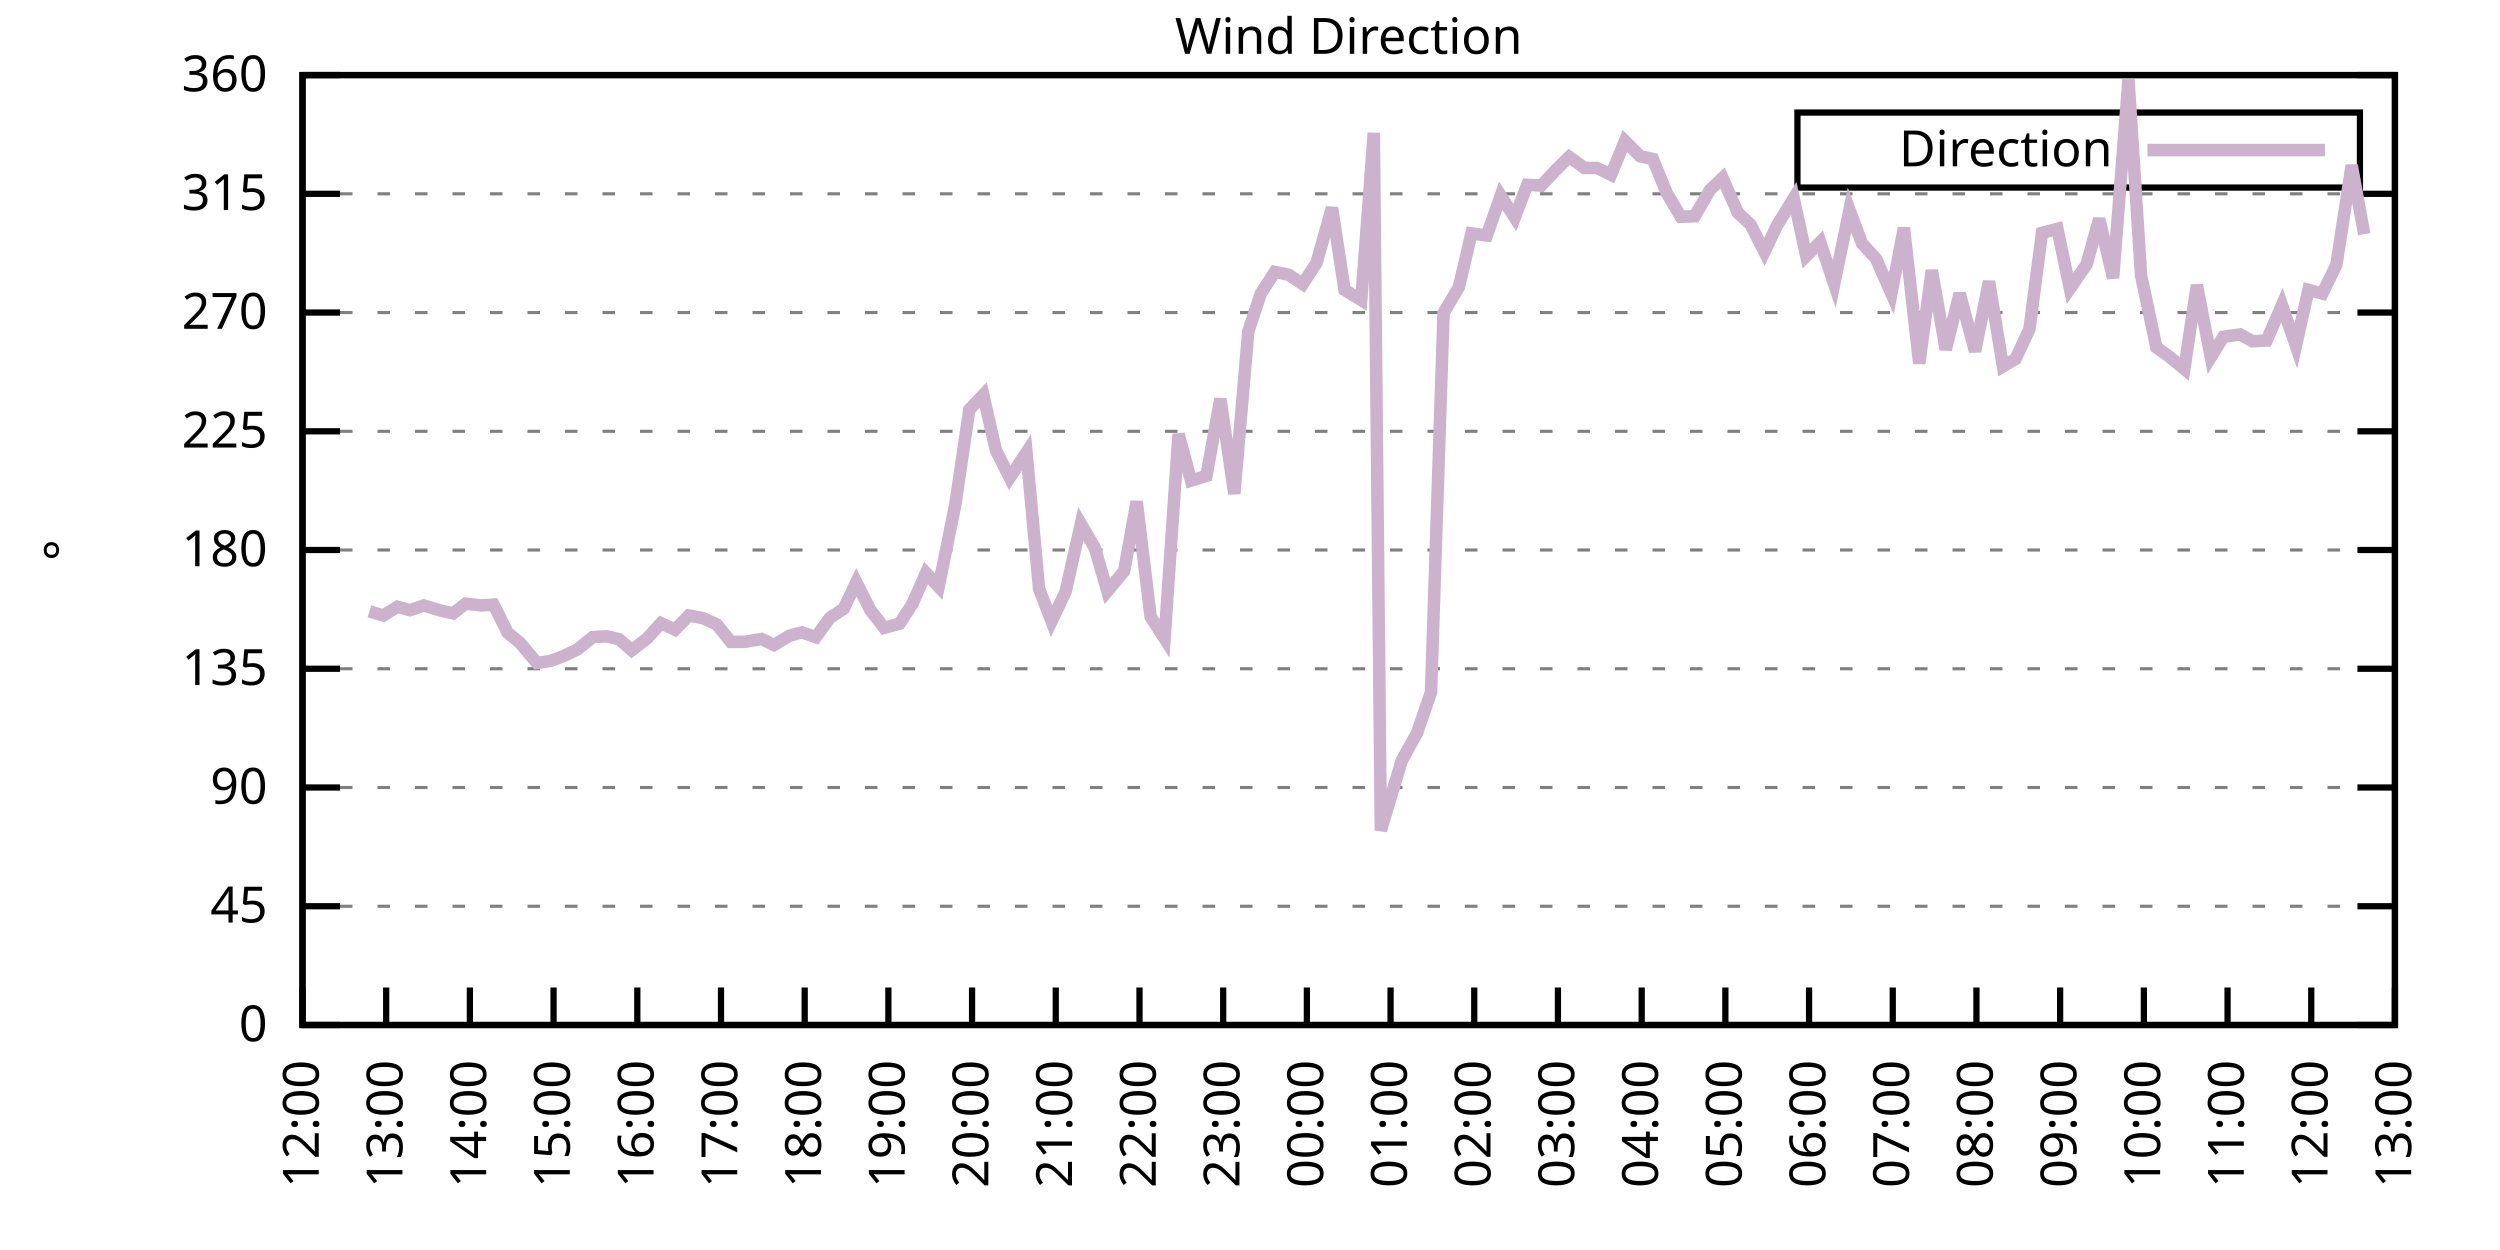
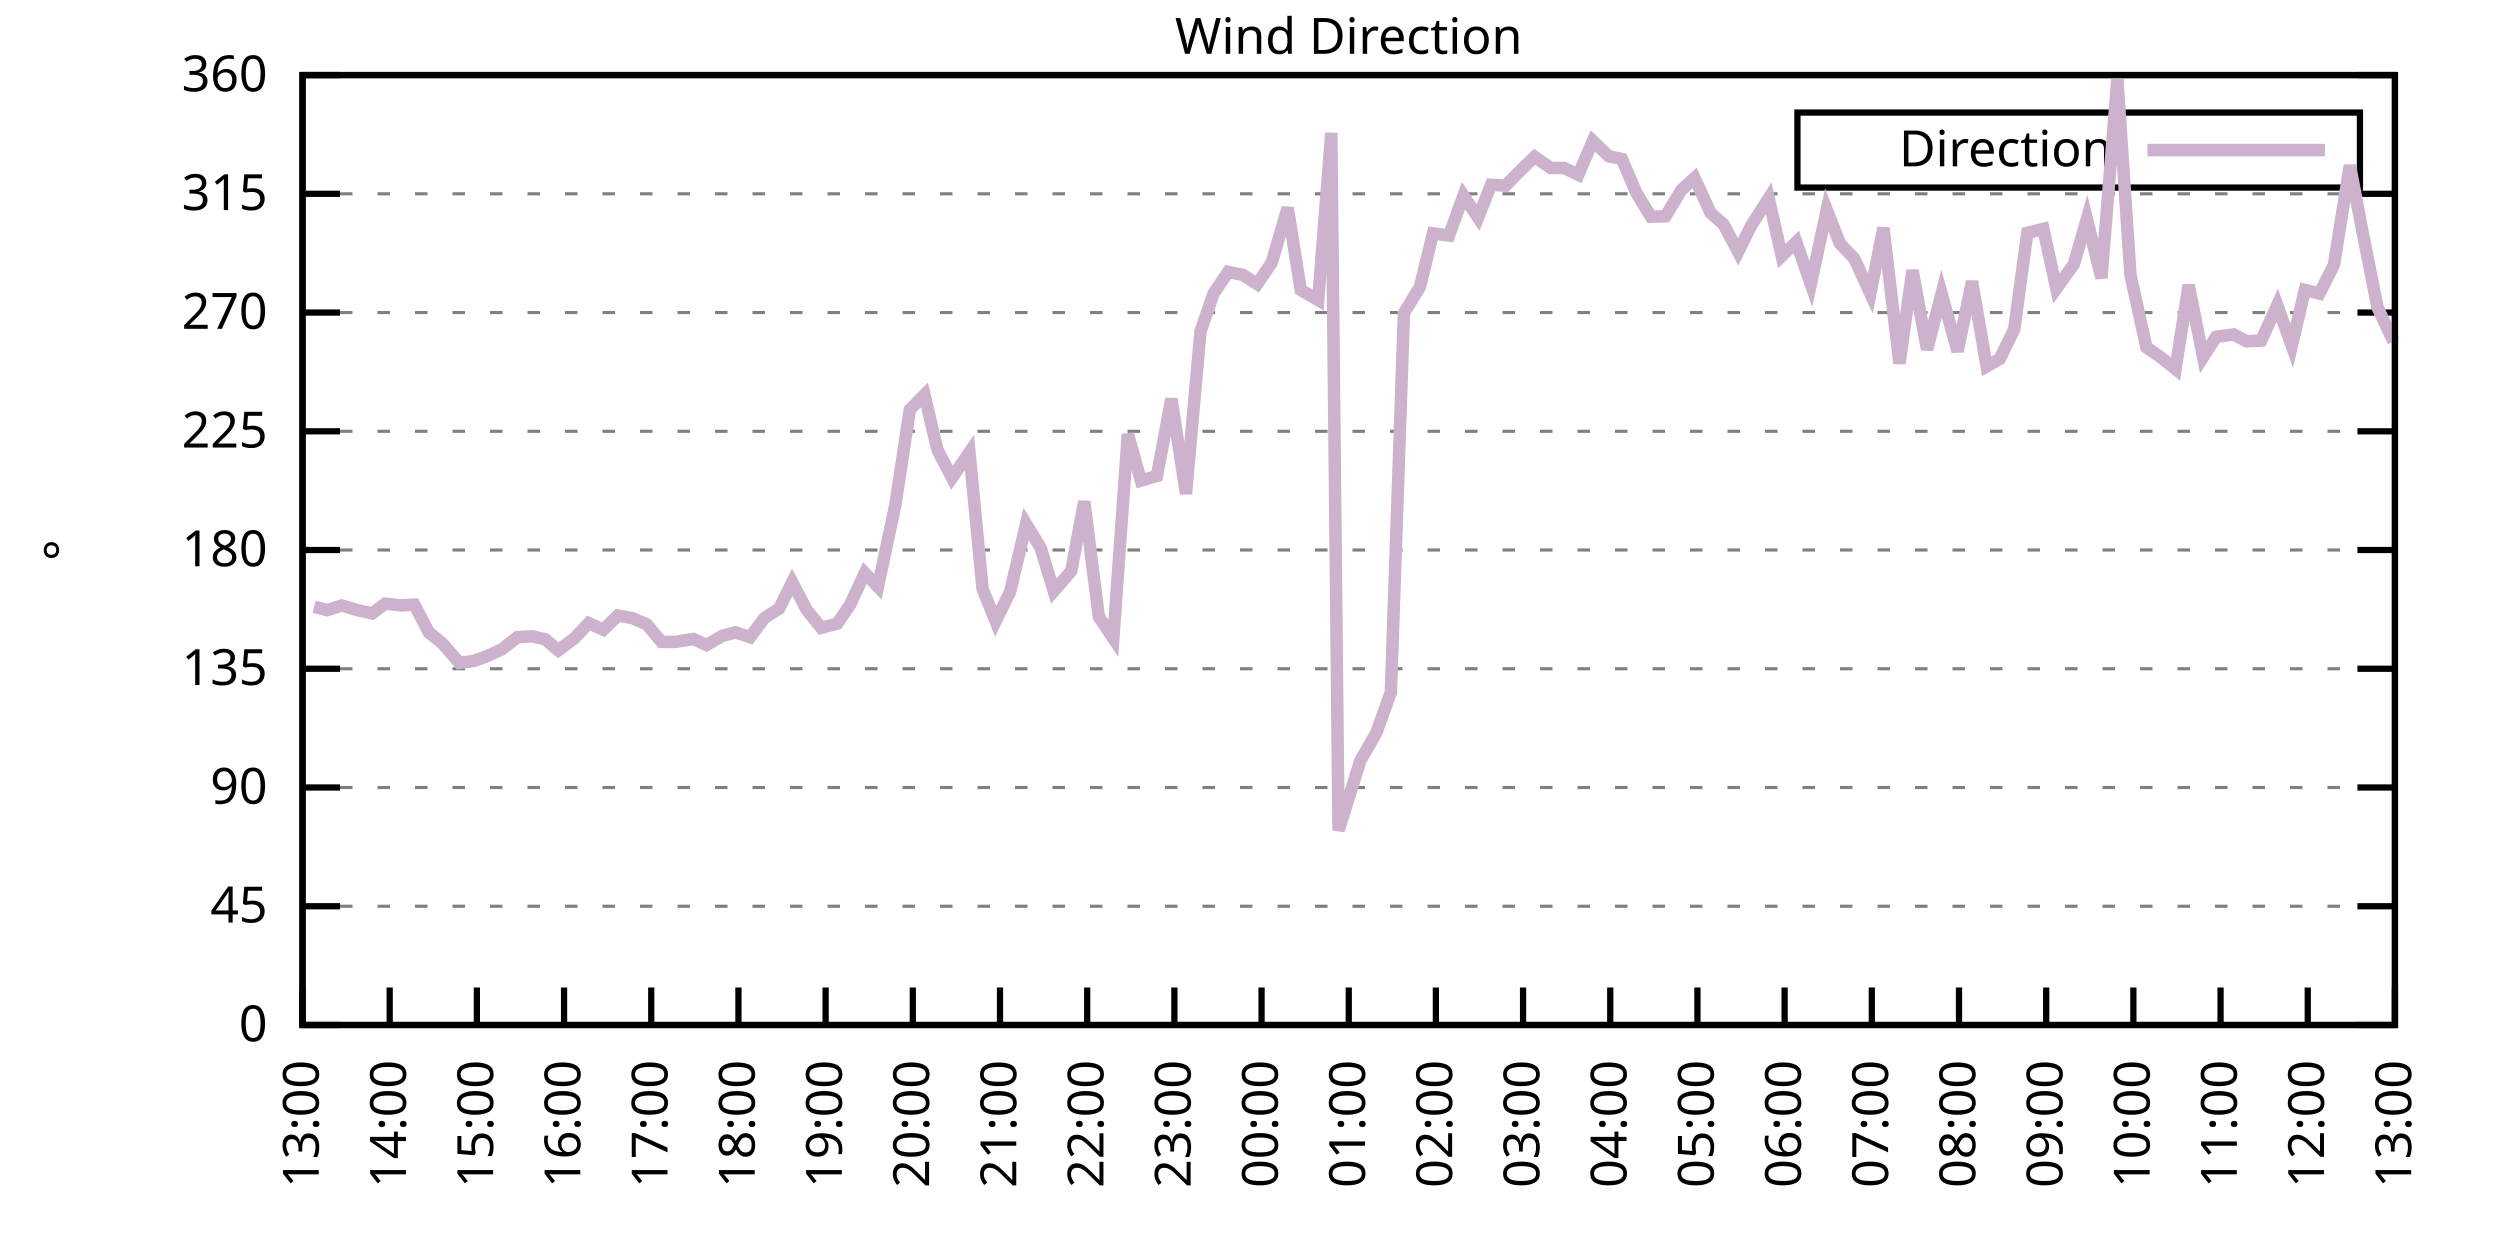
<svg xmlns="http://www.w3.org/2000/svg" xmlns:xlink="http://www.w3.org/1999/xlink" width="400" height="200" viewBox="0 0 400 200">
  <g id="gnuplot_canvas">
    <rect x="0" y="0" width="400" height="200" fill="none" />
    <defs>
      <circle id="gpDot" r="0.5" stroke-width="0.5" stroke="currentColor" />
      <path id="gpPt0" stroke-width="0.333" stroke="currentColor" d="M-1,0 h2 M0,-1 v2" />
      <path id="gpPt1" stroke-width="0.333" stroke="currentColor" d="M-1,-1 L1,1 M1,-1 L-1,1" />
      <path id="gpPt2" stroke-width="0.333" stroke="currentColor" d="M-1,0 L1,0 M0,-1 L0,1 M-1,-1 L1,1 M-1,1 L1,-1" />
      <rect id="gpPt3" stroke-width="0.333" stroke="currentColor" x="-1" y="-1" width="2" height="2" />
      <rect id="gpPt4" stroke-width="0.333" stroke="currentColor" fill="currentColor" x="-1" y="-1" width="2" height="2" />
      <circle id="gpPt5" stroke-width="0.333" stroke="currentColor" cx="0" cy="0" r="1" />
      <use xlink:href="#gpPt5" id="gpPt6" fill="currentColor" stroke="none" />
      <path id="gpPt7" stroke-width="0.333" stroke="currentColor" d="M0,-1.33 L-1.33,0.67 L1.33,0.67 z" />
      <use xlink:href="#gpPt7" id="gpPt8" fill="currentColor" stroke="none" />
      <use xlink:href="#gpPt7" id="gpPt9" stroke="currentColor" transform="rotate(180)" />
      <use xlink:href="#gpPt9" id="gpPt10" fill="currentColor" stroke="none" />
      <use xlink:href="#gpPt3" id="gpPt11" stroke="currentColor" transform="rotate(45)" />
      <use xlink:href="#gpPt11" id="gpPt12" fill="currentColor" stroke="none" />
      <path id="gpPt13" stroke-width="0.333" stroke="currentColor" d="M0,1.330 L1.265,0.411 L0.782,-1.067 L-0.782,-1.076 L-1.265,0.411 z" />
      <use xlink:href="#gpPt13" id="gpPt14" fill="currentColor" stroke="none" />
      <filter id="textbox" filterUnits="objectBoundingBox" x="0" y="0" height="1" width="1">
        <feFlood flood-color="white" flood-opacity="1" result="bgnd" />
        <feComposite in="SourceGraphic" in2="bgnd" operator="atop" />
      </filter>
      <filter id="greybox" filterUnits="objectBoundingBox" x="0" y="0" height="1" width="1">
        <feFlood flood-color="lightgrey" flood-opacity="1" result="grey" />
        <feComposite in="SourceGraphic" in2="grey" operator="atop" />
      </filter>
    </defs>
    <g fill="none" color="white" stroke="currentColor" stroke-width="1.00" stroke-linecap="butt" stroke-linejoin="miter">
</g>
    <g fill="none" color="black" stroke="currentColor" stroke-width="1.00" stroke-linecap="butt" stroke-linejoin="miter">
      <g stroke="none" shape-rendering="crispEdges">
        <polygon fill="rgb(255, 255, 255)" points="48.40,164.00 383.18,164.00 383.18,12.02 48.40,12.02 " />
      </g>
    </g>
    <g fill="none" color="black" stroke="currentColor" stroke-width="1.00" stroke-linecap="butt" stroke-linejoin="miter">
</g>
    <g fill="none" color="black" stroke="black" stroke-width="0.50" stroke-linecap="butt" stroke-linejoin="miter">
</g>
    <g fill="none" color="gray" stroke="currentColor" stroke-width="0.50" stroke-linecap="butt" stroke-linejoin="miter">
      <path stroke="gray" stroke-dasharray="2,4" class="gridline" d="M48.40,164.00 L383.19,164.00  " />
    </g>
    <g fill="none" color="gray" stroke="gray" stroke-width="1.00" stroke-linecap="butt" stroke-linejoin="miter">
</g>
    <g fill="none" color="black" stroke="currentColor" stroke-width="1.00" stroke-linecap="butt" stroke-linejoin="miter">
      <path stroke="black" d="M48.40,164.00 L54.40,164.00 M383.19,164.00 L377.19,164.00  " />
      <g transform="translate(42.80,166.60)" stroke="none" fill="black" font-family="Sans" font-size="8.00" text-anchor="end">
        <text>
          <tspan font-family="Sans"> 0</tspan>
        </text>
      </g>
    </g>
    <g fill="none" color="black" stroke="currentColor" stroke-width="1.00" stroke-linecap="butt" stroke-linejoin="miter">
</g>
    <g fill="none" color="black" stroke="black" stroke-width="0.50" stroke-linecap="butt" stroke-linejoin="miter">
</g>
    <g fill="none" color="gray" stroke="currentColor" stroke-width="0.50" stroke-linecap="butt" stroke-linejoin="miter">
      <path stroke="gray" stroke-dasharray="2,4" class="gridline" d="M48.40,145.00 L383.19,145.00  " />
    </g>
    <g fill="none" color="gray" stroke="gray" stroke-width="1.00" stroke-linecap="butt" stroke-linejoin="miter">
</g>
    <g fill="none" color="black" stroke="currentColor" stroke-width="1.00" stroke-linecap="butt" stroke-linejoin="miter">
      <path stroke="black" d="M48.40,145.00 L54.40,145.00 M383.19,145.00 L377.19,145.00  " />
      <g transform="translate(42.80,147.60)" stroke="none" fill="black" font-family="Sans" font-size="8.00" text-anchor="end">
        <text>
          <tspan font-family="Sans"> 45</tspan>
        </text>
      </g>
    </g>
    <g fill="none" color="black" stroke="currentColor" stroke-width="1.00" stroke-linecap="butt" stroke-linejoin="miter">
</g>
    <g fill="none" color="black" stroke="black" stroke-width="0.50" stroke-linecap="butt" stroke-linejoin="miter">
</g>
    <g fill="none" color="gray" stroke="currentColor" stroke-width="0.50" stroke-linecap="butt" stroke-linejoin="miter">
      <path stroke="gray" stroke-dasharray="2,4" class="gridline" d="M48.40,126.00 L383.19,126.00  " />
    </g>
    <g fill="none" color="gray" stroke="gray" stroke-width="1.00" stroke-linecap="butt" stroke-linejoin="miter">
</g>
    <g fill="none" color="black" stroke="currentColor" stroke-width="1.00" stroke-linecap="butt" stroke-linejoin="miter">
      <path stroke="black" d="M48.40,126.00 L54.40,126.00 M383.19,126.00 L377.19,126.00  " />
      <g transform="translate(42.80,128.60)" stroke="none" fill="black" font-family="Sans" font-size="8.00" text-anchor="end">
        <text>
          <tspan font-family="Sans"> 90</tspan>
        </text>
      </g>
    </g>
    <g fill="none" color="black" stroke="currentColor" stroke-width="1.00" stroke-linecap="butt" stroke-linejoin="miter">
</g>
    <g fill="none" color="black" stroke="black" stroke-width="0.50" stroke-linecap="butt" stroke-linejoin="miter">
</g>
    <g fill="none" color="gray" stroke="currentColor" stroke-width="0.50" stroke-linecap="butt" stroke-linejoin="miter">
      <path stroke="gray" stroke-dasharray="2,4" class="gridline" d="M48.40,107.00 L383.19,107.00  " />
    </g>
    <g fill="none" color="gray" stroke="gray" stroke-width="1.00" stroke-linecap="butt" stroke-linejoin="miter">
</g>
    <g fill="none" color="black" stroke="currentColor" stroke-width="1.00" stroke-linecap="butt" stroke-linejoin="miter">
      <path stroke="black" d="M48.40,107.00 L54.40,107.00 M383.19,107.00 L377.19,107.00  " />
      <g transform="translate(42.80,109.60)" stroke="none" fill="black" font-family="Sans" font-size="8.00" text-anchor="end">
        <text>
          <tspan font-family="Sans"> 135</tspan>
        </text>
      </g>
    </g>
    <g fill="none" color="black" stroke="currentColor" stroke-width="1.00" stroke-linecap="butt" stroke-linejoin="miter">
</g>
    <g fill="none" color="black" stroke="black" stroke-width="0.50" stroke-linecap="butt" stroke-linejoin="miter">
</g>
    <g fill="none" color="gray" stroke="currentColor" stroke-width="0.50" stroke-linecap="butt" stroke-linejoin="miter">
      <path stroke="gray" stroke-dasharray="2,4" class="gridline" d="M48.40,88.00 L383.19,88.00  " />
    </g>
    <g fill="none" color="gray" stroke="gray" stroke-width="1.00" stroke-linecap="butt" stroke-linejoin="miter">
</g>
    <g fill="none" color="black" stroke="currentColor" stroke-width="1.00" stroke-linecap="butt" stroke-linejoin="miter">
      <path stroke="black" d="M48.40,88.00 L54.40,88.00 M383.19,88.00 L377.19,88.00  " />
      <g transform="translate(42.80,90.60)" stroke="none" fill="black" font-family="Sans" font-size="8.00" text-anchor="end">
        <text>
          <tspan font-family="Sans"> 180</tspan>
        </text>
      </g>
    </g>
    <g fill="none" color="black" stroke="currentColor" stroke-width="1.00" stroke-linecap="butt" stroke-linejoin="miter">
</g>
    <g fill="none" color="black" stroke="black" stroke-width="0.50" stroke-linecap="butt" stroke-linejoin="miter">
</g>
    <g fill="none" color="gray" stroke="currentColor" stroke-width="0.50" stroke-linecap="butt" stroke-linejoin="miter">
      <path stroke="gray" stroke-dasharray="2,4" class="gridline" d="M48.40,69.01 L383.19,69.01  " />
    </g>
    <g fill="none" color="gray" stroke="gray" stroke-width="1.00" stroke-linecap="butt" stroke-linejoin="miter">
</g>
    <g fill="none" color="black" stroke="currentColor" stroke-width="1.00" stroke-linecap="butt" stroke-linejoin="miter">
      <path stroke="black" d="M48.40,69.01 L54.40,69.01 M383.19,69.01 L377.19,69.01  " />
      <g transform="translate(42.80,71.61)" stroke="none" fill="black" font-family="Sans" font-size="8.00" text-anchor="end">
        <text>
          <tspan font-family="Sans"> 225</tspan>
        </text>
      </g>
    </g>
    <g fill="none" color="black" stroke="currentColor" stroke-width="1.00" stroke-linecap="butt" stroke-linejoin="miter">
</g>
    <g fill="none" color="black" stroke="black" stroke-width="0.50" stroke-linecap="butt" stroke-linejoin="miter">
</g>
    <g fill="none" color="gray" stroke="currentColor" stroke-width="0.50" stroke-linecap="butt" stroke-linejoin="miter">
      <path stroke="gray" stroke-dasharray="2,4" class="gridline" d="M48.40,50.01 L383.19,50.01  " />
    </g>
    <g fill="none" color="gray" stroke="gray" stroke-width="1.00" stroke-linecap="butt" stroke-linejoin="miter">
</g>
    <g fill="none" color="black" stroke="currentColor" stroke-width="1.00" stroke-linecap="butt" stroke-linejoin="miter">
      <path stroke="black" d="M48.40,50.01 L54.40,50.01 M383.19,50.01 L377.19,50.01  " />
      <g transform="translate(42.80,52.61)" stroke="none" fill="black" font-family="Sans" font-size="8.00" text-anchor="end">
        <text>
          <tspan font-family="Sans"> 270</tspan>
        </text>
      </g>
    </g>
    <g fill="none" color="black" stroke="currentColor" stroke-width="1.00" stroke-linecap="butt" stroke-linejoin="miter">
</g>
    <g fill="none" color="black" stroke="black" stroke-width="0.50" stroke-linecap="butt" stroke-linejoin="miter">
</g>
    <g fill="none" color="gray" stroke="currentColor" stroke-width="0.50" stroke-linecap="butt" stroke-linejoin="miter">
      <path stroke="gray" stroke-dasharray="2,4" class="gridline" d="M48.40,31.01 L383.19,31.01  " />
    </g>
    <g fill="none" color="gray" stroke="gray" stroke-width="1.00" stroke-linecap="butt" stroke-linejoin="miter">
</g>
    <g fill="none" color="black" stroke="currentColor" stroke-width="1.00" stroke-linecap="butt" stroke-linejoin="miter">
      <path stroke="black" d="M48.40,31.01 L54.40,31.01 M383.19,31.01 L377.19,31.01  " />
      <g transform="translate(42.80,33.61)" stroke="none" fill="black" font-family="Sans" font-size="8.00" text-anchor="end">
        <text>
          <tspan font-family="Sans"> 315</tspan>
        </text>
      </g>
    </g>
    <g fill="none" color="black" stroke="currentColor" stroke-width="1.00" stroke-linecap="butt" stroke-linejoin="miter">
</g>
    <g fill="none" color="black" stroke="black" stroke-width="0.50" stroke-linecap="butt" stroke-linejoin="miter">
</g>
    <g fill="none" color="gray" stroke="currentColor" stroke-width="0.50" stroke-linecap="butt" stroke-linejoin="miter">
      <path stroke="gray" stroke-dasharray="2,4" class="gridline" d="M48.40,12.01 L383.19,12.01  " />
    </g>
    <g fill="none" color="gray" stroke="gray" stroke-width="1.00" stroke-linecap="butt" stroke-linejoin="miter">
</g>
    <g fill="none" color="black" stroke="currentColor" stroke-width="1.00" stroke-linecap="butt" stroke-linejoin="miter">
      <path stroke="black" d="M48.40,12.01 L54.40,12.01 M383.19,12.01 L377.19,12.01  " />
      <g transform="translate(42.80,14.61)" stroke="none" fill="black" font-family="Sans" font-size="8.00" text-anchor="end">
        <text>
          <tspan font-family="Sans"> 360</tspan>
        </text>
      </g>
    </g>
    <g fill="none" color="black" stroke="currentColor" stroke-width="1.00" stroke-linecap="butt" stroke-linejoin="miter">
      <path stroke="black" d="M48.40,164.00 L48.40,158.00  " />
      <g transform="translate(51.00,169.60) rotate(270.00)" stroke="none" fill="black" font-family="Sans" font-size="8.00" text-anchor="end">
        <text>
-           <tspan font-family="Sans">12:00</tspan>
-         </text>
-       </g>
-     </g>
-     <g fill="none" color="black" stroke="currentColor" stroke-width="1.00" stroke-linecap="butt" stroke-linejoin="miter">
-       <path stroke="black" d="M61.79,164.00 L61.79,158.00  " />
-       <g transform="translate(64.39,169.60) rotate(270.00)" stroke="none" fill="black" font-family="Sans" font-size="8.00" text-anchor="end">
-         <text>
          <tspan font-family="Sans">13:00</tspan>
        </text>
      </g>
    </g>
    <g fill="none" color="black" stroke="currentColor" stroke-width="1.00" stroke-linecap="butt" stroke-linejoin="miter">
-       <path stroke="black" d="M75.18,164.00 L75.18,158.00  " />
-       <g transform="translate(77.78,169.60) rotate(270.00)" stroke="none" fill="black" font-family="Sans" font-size="8.00" text-anchor="end">
+       <path stroke="black" d="M62.35,164.00 L62.35,158.00  " />
+       <g transform="translate(64.95,169.60) rotate(270.00)" stroke="none" fill="black" font-family="Sans" font-size="8.00" text-anchor="end">
        <text>
          <tspan font-family="Sans">14:00</tspan>
        </text>
      </g>
    </g>
    <g fill="none" color="black" stroke="currentColor" stroke-width="1.00" stroke-linecap="butt" stroke-linejoin="miter">
-       <path stroke="black" d="M88.57,164.00 L88.57,158.00  " />
-       <g transform="translate(91.17,169.60) rotate(270.00)" stroke="none" fill="black" font-family="Sans" font-size="8.00" text-anchor="end">
+       <path stroke="black" d="M76.30,164.00 L76.30,158.00  " />
+       <g transform="translate(78.90,169.60) rotate(270.00)" stroke="none" fill="black" font-family="Sans" font-size="8.00" text-anchor="end">
        <text>
          <tspan font-family="Sans">15:00</tspan>
        </text>
      </g>
    </g>
    <g fill="none" color="black" stroke="currentColor" stroke-width="1.00" stroke-linecap="butt" stroke-linejoin="miter">
-       <path stroke="black" d="M101.97,164.00 L101.97,158.00  " />
-       <g transform="translate(104.57,169.60) rotate(270.00)" stroke="none" fill="black" font-family="Sans" font-size="8.00" text-anchor="end">
+       <path stroke="black" d="M90.25,164.00 L90.25,158.00  " />
+       <g transform="translate(92.85,169.60) rotate(270.00)" stroke="none" fill="black" font-family="Sans" font-size="8.00" text-anchor="end">
        <text>
          <tspan font-family="Sans">16:00</tspan>
        </text>
      </g>
    </g>
    <g fill="none" color="black" stroke="currentColor" stroke-width="1.00" stroke-linecap="butt" stroke-linejoin="miter">
-       <path stroke="black" d="M115.36,164.00 L115.36,158.00  " />
-       <g transform="translate(117.96,169.60) rotate(270.00)" stroke="none" fill="black" font-family="Sans" font-size="8.00" text-anchor="end">
+       <path stroke="black" d="M104.20,164.00 L104.20,158.00  " />
+       <g transform="translate(106.80,169.60) rotate(270.00)" stroke="none" fill="black" font-family="Sans" font-size="8.00" text-anchor="end">
        <text>
          <tspan font-family="Sans">17:00</tspan>
        </text>
      </g>
    </g>
    <g fill="none" color="black" stroke="currentColor" stroke-width="1.00" stroke-linecap="butt" stroke-linejoin="miter">
-       <path stroke="black" d="M128.75,164.00 L128.75,158.00  " />
-       <g transform="translate(131.35,169.60) rotate(270.00)" stroke="none" fill="black" font-family="Sans" font-size="8.00" text-anchor="end">
+       <path stroke="black" d="M118.15,164.00 L118.15,158.00  " />
+       <g transform="translate(120.75,169.60) rotate(270.00)" stroke="none" fill="black" font-family="Sans" font-size="8.00" text-anchor="end">
        <text>
          <tspan font-family="Sans">18:00</tspan>
        </text>
      </g>
    </g>
    <g fill="none" color="black" stroke="currentColor" stroke-width="1.00" stroke-linecap="butt" stroke-linejoin="miter">
-       <path stroke="black" d="M142.14,164.00 L142.14,158.00  " />
-       <g transform="translate(144.74,169.60) rotate(270.00)" stroke="none" fill="black" font-family="Sans" font-size="8.00" text-anchor="end">
+       <path stroke="black" d="M132.10,164.00 L132.10,158.00  " />
+       <g transform="translate(134.70,169.60) rotate(270.00)" stroke="none" fill="black" font-family="Sans" font-size="8.00" text-anchor="end">
        <text>
          <tspan font-family="Sans">19:00</tspan>
        </text>
      </g>
    </g>
    <g fill="none" color="black" stroke="currentColor" stroke-width="1.00" stroke-linecap="butt" stroke-linejoin="miter">
-       <path stroke="black" d="M155.53,164.00 L155.53,158.00  " />
-       <g transform="translate(158.13,169.60) rotate(270.00)" stroke="none" fill="black" font-family="Sans" font-size="8.00" text-anchor="end">
+       <path stroke="black" d="M146.05,164.00 L146.05,158.00  " />
+       <g transform="translate(148.65,169.60) rotate(270.00)" stroke="none" fill="black" font-family="Sans" font-size="8.00" text-anchor="end">
        <text>
          <tspan font-family="Sans">20:00</tspan>
        </text>
      </g>
    </g>
    <g fill="none" color="black" stroke="currentColor" stroke-width="1.00" stroke-linecap="butt" stroke-linejoin="miter">
-       <path stroke="black" d="M168.92,164.00 L168.92,158.00  " />
-       <g transform="translate(171.52,169.60) rotate(270.00)" stroke="none" fill="black" font-family="Sans" font-size="8.00" text-anchor="end">
+       <path stroke="black" d="M160.00,164.00 L160.00,158.00  " />
+       <g transform="translate(162.60,169.60) rotate(270.00)" stroke="none" fill="black" font-family="Sans" font-size="8.00" text-anchor="end">
        <text>
          <tspan font-family="Sans">21:00</tspan>
        </text>
      </g>
    </g>
    <g fill="none" color="black" stroke="currentColor" stroke-width="1.00" stroke-linecap="butt" stroke-linejoin="miter">
-       <path stroke="black" d="M182.32,164.00 L182.32,158.00  " />
-       <g transform="translate(184.92,169.60) rotate(270.00)" stroke="none" fill="black" font-family="Sans" font-size="8.00" text-anchor="end">
+       <path stroke="black" d="M173.95,164.00 L173.95,158.00  " />
+       <g transform="translate(176.55,169.60) rotate(270.00)" stroke="none" fill="black" font-family="Sans" font-size="8.00" text-anchor="end">
        <text>
          <tspan font-family="Sans">22:00</tspan>
        </text>
      </g>
    </g>
    <g fill="none" color="black" stroke="currentColor" stroke-width="1.00" stroke-linecap="butt" stroke-linejoin="miter">
-       <path stroke="black" d="M195.71,164.00 L195.71,158.00  " />
-       <g transform="translate(198.31,169.60) rotate(270.00)" stroke="none" fill="black" font-family="Sans" font-size="8.00" text-anchor="end">
+       <path stroke="black" d="M187.90,164.00 L187.90,158.00  " />
+       <g transform="translate(190.50,169.60) rotate(270.00)" stroke="none" fill="black" font-family="Sans" font-size="8.00" text-anchor="end">
        <text>
          <tspan font-family="Sans">23:00</tspan>
        </text>
      </g>
    </g>
    <g fill="none" color="black" stroke="currentColor" stroke-width="1.00" stroke-linecap="butt" stroke-linejoin="miter">
-       <path stroke="black" d="M209.10,164.00 L209.10,158.00  " />
-       <g transform="translate(211.70,169.60) rotate(270.00)" stroke="none" fill="black" font-family="Sans" font-size="8.00" text-anchor="end">
+       <path stroke="black" d="M201.85,164.00 L201.85,158.00  " />
+       <g transform="translate(204.45,169.60) rotate(270.00)" stroke="none" fill="black" font-family="Sans" font-size="8.00" text-anchor="end">
        <text>
          <tspan font-family="Sans">00:00</tspan>
        </text>
      </g>
    </g>
    <g fill="none" color="black" stroke="currentColor" stroke-width="1.00" stroke-linecap="butt" stroke-linejoin="miter">
-       <path stroke="black" d="M222.49,164.00 L222.49,158.00  " />
-       <g transform="translate(225.09,169.60) rotate(270.00)" stroke="none" fill="black" font-family="Sans" font-size="8.00" text-anchor="end">
+       <path stroke="black" d="M215.80,164.00 L215.80,158.00  " />
+       <g transform="translate(218.40,169.60) rotate(270.00)" stroke="none" fill="black" font-family="Sans" font-size="8.00" text-anchor="end">
        <text>
          <tspan font-family="Sans">01:00</tspan>
        </text>
      </g>
    </g>
    <g fill="none" color="black" stroke="currentColor" stroke-width="1.00" stroke-linecap="butt" stroke-linejoin="miter">
-       <path stroke="black" d="M235.88,164.00 L235.88,158.00  " />
-       <g transform="translate(238.48,169.60) rotate(270.00)" stroke="none" fill="black" font-family="Sans" font-size="8.00" text-anchor="end">
+       <path stroke="black" d="M229.74,164.00 L229.74,158.00  " />
+       <g transform="translate(232.34,169.60) rotate(270.00)" stroke="none" fill="black" font-family="Sans" font-size="8.00" text-anchor="end">
        <text>
          <tspan font-family="Sans">02:00</tspan>
        </text>
      </g>
    </g>
    <g fill="none" color="black" stroke="currentColor" stroke-width="1.00" stroke-linecap="butt" stroke-linejoin="miter">
-       <path stroke="black" d="M249.27,164.00 L249.27,158.00  " />
-       <g transform="translate(251.87,169.60) rotate(270.00)" stroke="none" fill="black" font-family="Sans" font-size="8.00" text-anchor="end">
+       <path stroke="black" d="M243.69,164.00 L243.69,158.00  " />
+       <g transform="translate(246.29,169.60) rotate(270.00)" stroke="none" fill="black" font-family="Sans" font-size="8.00" text-anchor="end">
        <text>
          <tspan font-family="Sans">03:00</tspan>
        </text>
      </g>
    </g>
    <g fill="none" color="black" stroke="currentColor" stroke-width="1.00" stroke-linecap="butt" stroke-linejoin="miter">
-       <path stroke="black" d="M262.67,164.00 L262.67,158.00  " />
-       <g transform="translate(265.27,169.60) rotate(270.00)" stroke="none" fill="black" font-family="Sans" font-size="8.00" text-anchor="end">
+       <path stroke="black" d="M257.64,164.00 L257.64,158.00  " />
+       <g transform="translate(260.24,169.60) rotate(270.00)" stroke="none" fill="black" font-family="Sans" font-size="8.00" text-anchor="end">
        <text>
          <tspan font-family="Sans">04:00</tspan>
        </text>
      </g>
    </g>
    <g fill="none" color="black" stroke="currentColor" stroke-width="1.00" stroke-linecap="butt" stroke-linejoin="miter">
-       <path stroke="black" d="M276.06,164.00 L276.06,158.00  " />
-       <g transform="translate(278.66,169.60) rotate(270.00)" stroke="none" fill="black" font-family="Sans" font-size="8.00" text-anchor="end">
+       <path stroke="black" d="M271.59,164.00 L271.59,158.00  " />
+       <g transform="translate(274.19,169.60) rotate(270.00)" stroke="none" fill="black" font-family="Sans" font-size="8.00" text-anchor="end">
        <text>
          <tspan font-family="Sans">05:00</tspan>
        </text>
      </g>
    </g>
    <g fill="none" color="black" stroke="currentColor" stroke-width="1.00" stroke-linecap="butt" stroke-linejoin="miter">
-       <path stroke="black" d="M289.45,164.00 L289.45,158.00  " />
-       <g transform="translate(292.05,169.60) rotate(270.00)" stroke="none" fill="black" font-family="Sans" font-size="8.00" text-anchor="end">
+       <path stroke="black" d="M285.54,164.00 L285.54,158.00  " />
+       <g transform="translate(288.14,169.60) rotate(270.00)" stroke="none" fill="black" font-family="Sans" font-size="8.00" text-anchor="end">
        <text>
          <tspan font-family="Sans">06:00</tspan>
        </text>
      </g>
    </g>
    <g fill="none" color="black" stroke="currentColor" stroke-width="1.00" stroke-linecap="butt" stroke-linejoin="miter">
-       <path stroke="black" d="M302.84,164.00 L302.84,158.00  " />
-       <g transform="translate(305.44,169.60) rotate(270.00)" stroke="none" fill="black" font-family="Sans" font-size="8.00" text-anchor="end">
+       <path stroke="black" d="M299.49,164.00 L299.49,158.00  " />
+       <g transform="translate(302.09,169.60) rotate(270.00)" stroke="none" fill="black" font-family="Sans" font-size="8.00" text-anchor="end">
        <text>
          <tspan font-family="Sans">07:00</tspan>
        </text>
      </g>
    </g>
    <g fill="none" color="black" stroke="currentColor" stroke-width="1.00" stroke-linecap="butt" stroke-linejoin="miter">
-       <path stroke="black" d="M316.23,164.00 L316.23,158.00  " />
-       <g transform="translate(318.83,169.60) rotate(270.00)" stroke="none" fill="black" font-family="Sans" font-size="8.00" text-anchor="end">
+       <path stroke="black" d="M313.44,164.00 L313.44,158.00  " />
+       <g transform="translate(316.04,169.60) rotate(270.00)" stroke="none" fill="black" font-family="Sans" font-size="8.00" text-anchor="end">
        <text>
          <tspan font-family="Sans">08:00</tspan>
        </text>
      </g>
    </g>
    <g fill="none" color="black" stroke="currentColor" stroke-width="1.00" stroke-linecap="butt" stroke-linejoin="miter">
-       <path stroke="black" d="M329.62,164.00 L329.62,158.00  " />
-       <g transform="translate(332.22,169.60) rotate(270.00)" stroke="none" fill="black" font-family="Sans" font-size="8.00" text-anchor="end">
+       <path stroke="black" d="M327.39,164.00 L327.39,158.00  " />
+       <g transform="translate(329.99,169.60) rotate(270.00)" stroke="none" fill="black" font-family="Sans" font-size="8.00" text-anchor="end">
        <text>
          <tspan font-family="Sans">09:00</tspan>
        </text>
      </g>
    </g>
    <g fill="none" color="black" stroke="currentColor" stroke-width="1.00" stroke-linecap="butt" stroke-linejoin="miter">
-       <path stroke="black" d="M343.02,164.00 L343.02,158.00  " />
-       <g transform="translate(345.62,169.60) rotate(270.00)" stroke="none" fill="black" font-family="Sans" font-size="8.00" text-anchor="end">
+       <path stroke="black" d="M341.34,164.00 L341.34,158.00  " />
+       <g transform="translate(343.94,169.60) rotate(270.00)" stroke="none" fill="black" font-family="Sans" font-size="8.00" text-anchor="end">
        <text>
          <tspan font-family="Sans">10:00</tspan>
        </text>
      </g>
    </g>
    <g fill="none" color="black" stroke="currentColor" stroke-width="1.00" stroke-linecap="butt" stroke-linejoin="miter">
-       <path stroke="black" d="M356.41,164.00 L356.41,158.00  " />
-       <g transform="translate(359.01,169.60) rotate(270.00)" stroke="none" fill="black" font-family="Sans" font-size="8.00" text-anchor="end">
+       <path stroke="black" d="M355.29,164.00 L355.29,158.00  " />
+       <g transform="translate(357.89,169.60) rotate(270.00)" stroke="none" fill="black" font-family="Sans" font-size="8.00" text-anchor="end">
        <text>
          <tspan font-family="Sans">11:00</tspan>
        </text>
      </g>
    </g>
    <g fill="none" color="black" stroke="currentColor" stroke-width="1.00" stroke-linecap="butt" stroke-linejoin="miter">
-       <path stroke="black" d="M369.80,164.00 L369.80,158.00  " />
-       <g transform="translate(372.40,169.60) rotate(270.00)" stroke="none" fill="black" font-family="Sans" font-size="8.00" text-anchor="end">
+       <path stroke="black" d="M369.24,164.00 L369.24,158.00  " />
+       <g transform="translate(371.84,169.60) rotate(270.00)" stroke="none" fill="black" font-family="Sans" font-size="8.00" text-anchor="end">
        <text>
          <tspan font-family="Sans">12:00</tspan>
        </text>
      </g>
    </g>
    <g fill="none" color="black" stroke="currentColor" stroke-width="1.00" stroke-linecap="butt" stroke-linejoin="miter">
      <path stroke="black" d="M383.19,164.00 L383.19,158.00  " />
      <g transform="translate(385.79,169.60) rotate(270.00)" stroke="none" fill="black" font-family="Sans" font-size="8.00" text-anchor="end">
        <text>
          <tspan font-family="Sans">13:00</tspan>
        </text>
      </g>
    </g>
    <g fill="none" color="black" stroke="currentColor" stroke-width="1.00" stroke-linecap="butt" stroke-linejoin="miter">
</g>
    <g fill="none" color="black" stroke="currentColor" stroke-width="1.00" stroke-linecap="butt" stroke-linejoin="miter">
      <path stroke="black" d="M48.40,12.01 L48.40,164.00 L383.19,164.00 L383.19,12.01 L48.40,12.01 Z  " />
    </g>
    <g fill="none" color="black" stroke="currentColor" stroke-width="1.00" stroke-linecap="butt" stroke-linejoin="miter">
</g>
    <g fill="none" color="black" stroke="currentColor" stroke-width="1.00" stroke-linecap="butt" stroke-linejoin="miter">
      <path stroke="black" d="M287.59,30.01 L287.59,18.01 L377.59,18.01 L377.59,30.01 L287.59,30.01 Z  " />
    </g>
    <g id="Wind_direction_plot_1">
      <g fill="none" color="white" stroke="black" stroke-width="2.00" stroke-linecap="butt" stroke-linejoin="miter">
</g>
      <g fill="none" color="black" stroke="currentColor" stroke-width="2.00" stroke-linecap="butt" stroke-linejoin="miter">
        <g transform="translate(337.99,26.61)" stroke="none" fill="black" font-family="Sans" font-size="8.00" text-anchor="end">
          <text>
            <tspan font-family="Sans">Direction</tspan>
          </text>
        </g>
      </g>
      <g fill="none" color="black" stroke="currentColor" stroke-width="2.00" stroke-linecap="butt" stroke-linejoin="miter">
-         <path stroke="rgb(204, 178, 204)" d="M343.59,24.01 L371.99,24.01 M59.11,97.80 L61.35,98.48 L63.58,97.08 L65.59,97.63 L67.82,96.87 L70.27,97.63   L72.50,98.14 L74.51,96.58 L76.97,96.87 L78.98,96.74 L81.21,101.22 L83.22,102.87 L85.90,106.07 L88.13,105.74   L90.14,104.98 L92.37,103.92 L94.82,101.94 L97.06,101.81 L99.06,102.28 L101.07,104.05 L103.53,102.15 L105.76,99.70   L107.99,100.76 L110.22,98.48 L112.46,98.90 L114.69,99.91 L116.92,102.70 L119.15,102.70 L121.83,102.23 L123.84,103.20   L126.29,101.73 L128.30,101.18 L130.54,101.94 L132.77,98.86 L135.00,97.38 L137.01,93.16 L139.24,97.59 L141.47,100.46   L143.93,99.78 L145.94,96.70 L148.17,91.68 L150.18,93.87 L152.85,80.74 L155.09,65.54 L157.32,63.18 L159.33,72.00   L161.56,76.44 L164.24,72.38 L166.25,94.21 L168.25,99.40 L170.49,94.68 L172.94,83.83 L175.17,87.67 L177.18,94.59   L179.86,91.38 L181.87,80.24 L184.10,98.69 L186.33,102.15 L188.57,69.47 L190.57,76.90 L193.03,76.14 L195.26,63.81   L197.49,79.01 L199.73,53.01 L201.73,46.97 L203.97,43.51 L206.20,43.97 L208.43,45.45 L210.66,42.03 L213.12,33.25   L215.13,46.38 L217.80,48.02 L219.81,21.26 L220.93,132.88 L224.28,121.70 L226.73,117.26 L228.96,110.76 L230.97,50.09   L233.43,45.91 L235.44,37.34 L237.89,37.68 L240.12,31.30 L242.36,34.81 L244.36,29.57 L246.60,29.70 L249.05,27.08   L251.06,25.10 L253.51,26.87 L255.52,26.87 L257.76,27.97 L259.99,22.56 L262.44,25.01 L264.45,25.44 L266.68,30.88   L268.92,34.68 L271.15,34.60 L273.60,30.38 L275.61,28.48 L278.07,34.05 L280.07,35.91 L282.31,40.30 L284.32,36.08   L286.99,31.73 L289.00,40.97 L291.23,38.73 L293.47,45.45 L295.92,33.58 L297.93,38.95 L300.16,41.39 L302.62,46.97   L304.63,36.46 L307.08,58.16 L309.09,43.25 L311.32,55.92 L313.55,46.97 L316.01,56.21 L318.24,45.03 L320.47,58.62   L322.48,57.44 L324.71,52.67 L326.72,37.26 L329.18,36.62 L331.19,46.17 L333.86,42.28 L335.87,35.02 L338.10,44.48   L340.56,12.73 L342.57,44.05 L345.02,55.58 L347.03,57.02 L349.49,59.04 L351.50,45.62 L353.73,57.14 L355.74,53.89   L358.42,53.51 L360.42,54.61 L362.66,54.48 L365.11,48.83 L367.34,55.33 L369.35,46.38 L371.58,46.97 L373.82,42.37   L376.27,26.45 L378.28,37.47  " />
+         <path stroke="rgb(204, 178, 204)" d="M343.59,24.01 L371.99,24.01 M50.26,97.08 L52.35,97.63 L54.68,96.87 L57.23,97.63 L59.56,98.14 L61.65,96.58   L64.21,96.87 L66.30,96.74 L68.63,101.22 L70.72,102.87 L73.51,106.07 L75.83,105.74 L77.93,104.98 L80.25,103.92   L82.81,101.94 L85.13,101.81 L87.23,102.28 L89.32,104.05 L91.88,102.15 L94.20,99.70 L96.53,100.76 L98.85,98.48   L101.18,98.90 L103.50,99.91 L105.83,102.70 L108.15,102.70 L110.94,102.23 L113.03,103.20 L115.59,101.73 L117.68,101.18   L120.01,101.94 L122.33,98.86 L124.66,97.38 L126.75,93.16 L129.08,97.59 L131.40,100.46 L133.96,99.78 L136.05,96.70   L138.37,91.68 L140.47,93.87 L143.26,80.74 L145.58,65.54 L147.91,63.18 L150.00,72.00 L152.32,76.44 L155.11,72.38   L157.21,94.21 L159.30,99.40 L161.62,94.68 L164.18,83.83 L166.51,87.67 L168.60,94.59 L171.39,91.38 L173.48,80.24   L175.81,98.69 L178.13,102.15 L180.46,69.47 L182.55,76.90 L185.11,76.14 L187.43,63.81 L189.76,79.01 L192.08,53.01   L194.17,46.97 L196.50,43.51 L198.82,43.97 L201.15,45.45 L203.47,42.03 L206.03,33.25 L208.12,46.38 L210.91,48.02   L213.01,21.26 L214.17,132.88 L217.65,121.70 L220.21,117.26 L222.54,110.76 L224.63,50.09 L227.19,45.91 L229.28,37.34   L231.84,37.68 L234.16,31.30 L236.49,34.81 L238.58,29.57 L240.90,29.70 L243.46,27.08 L245.55,25.10 L248.11,26.87   L250.20,26.87 L252.53,27.97 L254.85,22.56 L257.41,25.01 L259.50,25.44 L261.83,30.88 L264.15,34.68 L266.48,34.60   L269.04,30.38 L271.13,28.48 L273.69,34.05 L275.78,35.91 L278.10,40.30 L280.20,36.08 L282.99,31.73 L285.08,40.97   L287.40,38.73 L289.73,45.45 L292.29,33.58 L294.38,38.95 L296.70,41.39 L299.26,46.97 L301.35,36.46 L303.91,58.16   L306.00,43.25 L308.33,55.92 L310.65,46.97 L313.21,56.21 L315.53,45.03 L317.86,58.62 L319.95,57.44 L322.28,52.67   L324.37,37.26 L326.93,36.62 L329.02,46.17 L331.81,42.28 L333.90,35.02 L336.23,44.48 L338.78,12.73 L340.88,44.05   L343.43,55.58 L345.53,57.02 L348.08,59.04 L350.18,45.62 L352.50,57.14 L354.59,53.89 L357.38,53.51 L359.48,54.61   L361.80,54.48 L364.36,48.83 L366.68,55.33 L368.78,46.38 L371.10,46.97 L373.43,42.37 L375.98,26.45 L378.08,37.47   L380.40,49.16 L382.96,54.65  " />
      </g>
    </g>
    <g fill="none" color="black" stroke="currentColor" stroke-width="2.00" stroke-linecap="butt" stroke-linejoin="miter">
</g>
    <g fill="none" color="black" stroke="black" stroke-width="1.00" stroke-linecap="butt" stroke-linejoin="miter">
</g>
    <g fill="none" color="black" stroke="currentColor" stroke-width="1.00" stroke-linecap="butt" stroke-linejoin="miter">
      <path stroke="black" d="M48.40,12.01 L48.40,164.00 L383.19,164.00 L383.19,12.01 L48.40,12.01 Z  " />
      <g transform="translate(12.80,88.01) rotate(270.00)" stroke="none" fill="black" font-family="Sans" font-size="8.00" text-anchor="middle">
        <text>
          <tspan font-family="Sans">°</tspan>
        </text>
      </g>
    </g>
    <g fill="none" color="black" stroke="currentColor" stroke-width="1.00" stroke-linecap="butt" stroke-linejoin="miter">
</g>
    <g fill="none" color="black" stroke="currentColor" stroke-width="1.00" stroke-linecap="butt" stroke-linejoin="miter">
      <g transform="translate(215.79,8.61)" stroke="none" fill="black" font-family="Sans" font-size="8.00" text-anchor="middle">
        <text>
          <tspan font-family="Sans">Wind Direction</tspan>
        </text>
      </g>
    </g>
    <g fill="none" color="black" stroke="currentColor" stroke-width="1.00" stroke-linecap="butt" stroke-linejoin="miter">
</g>
  </g>
</svg>
